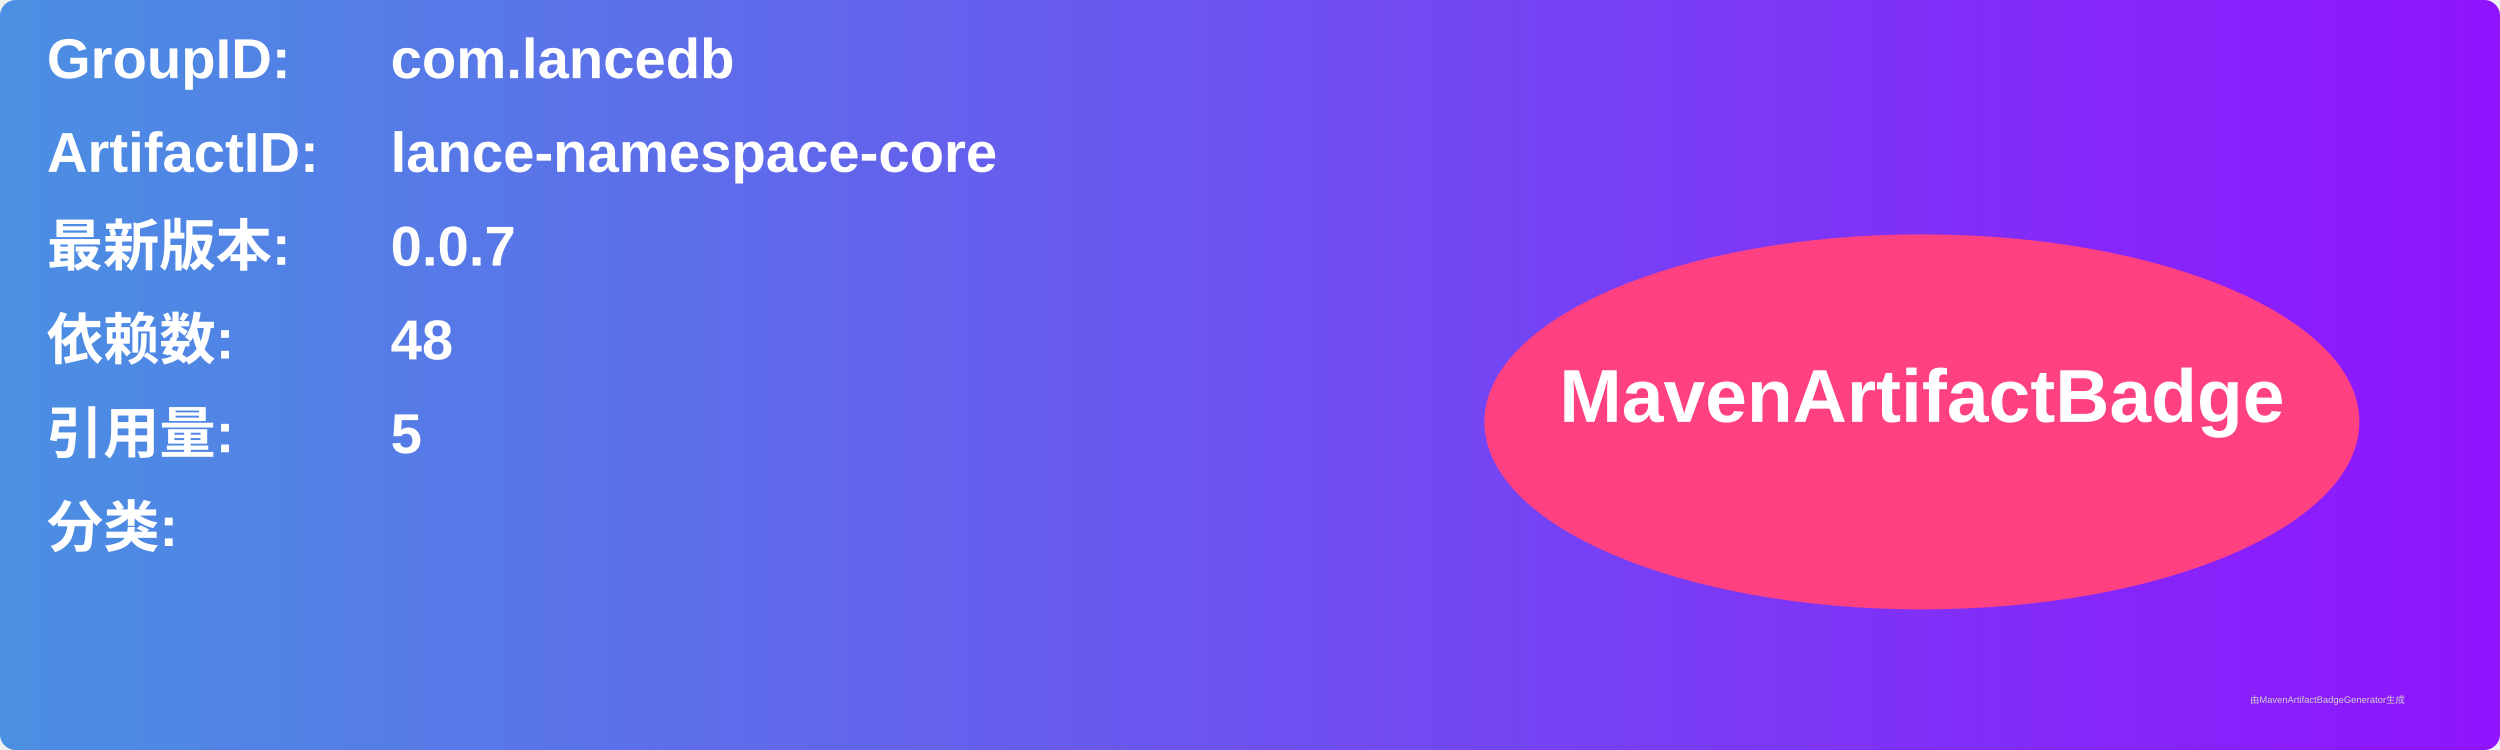
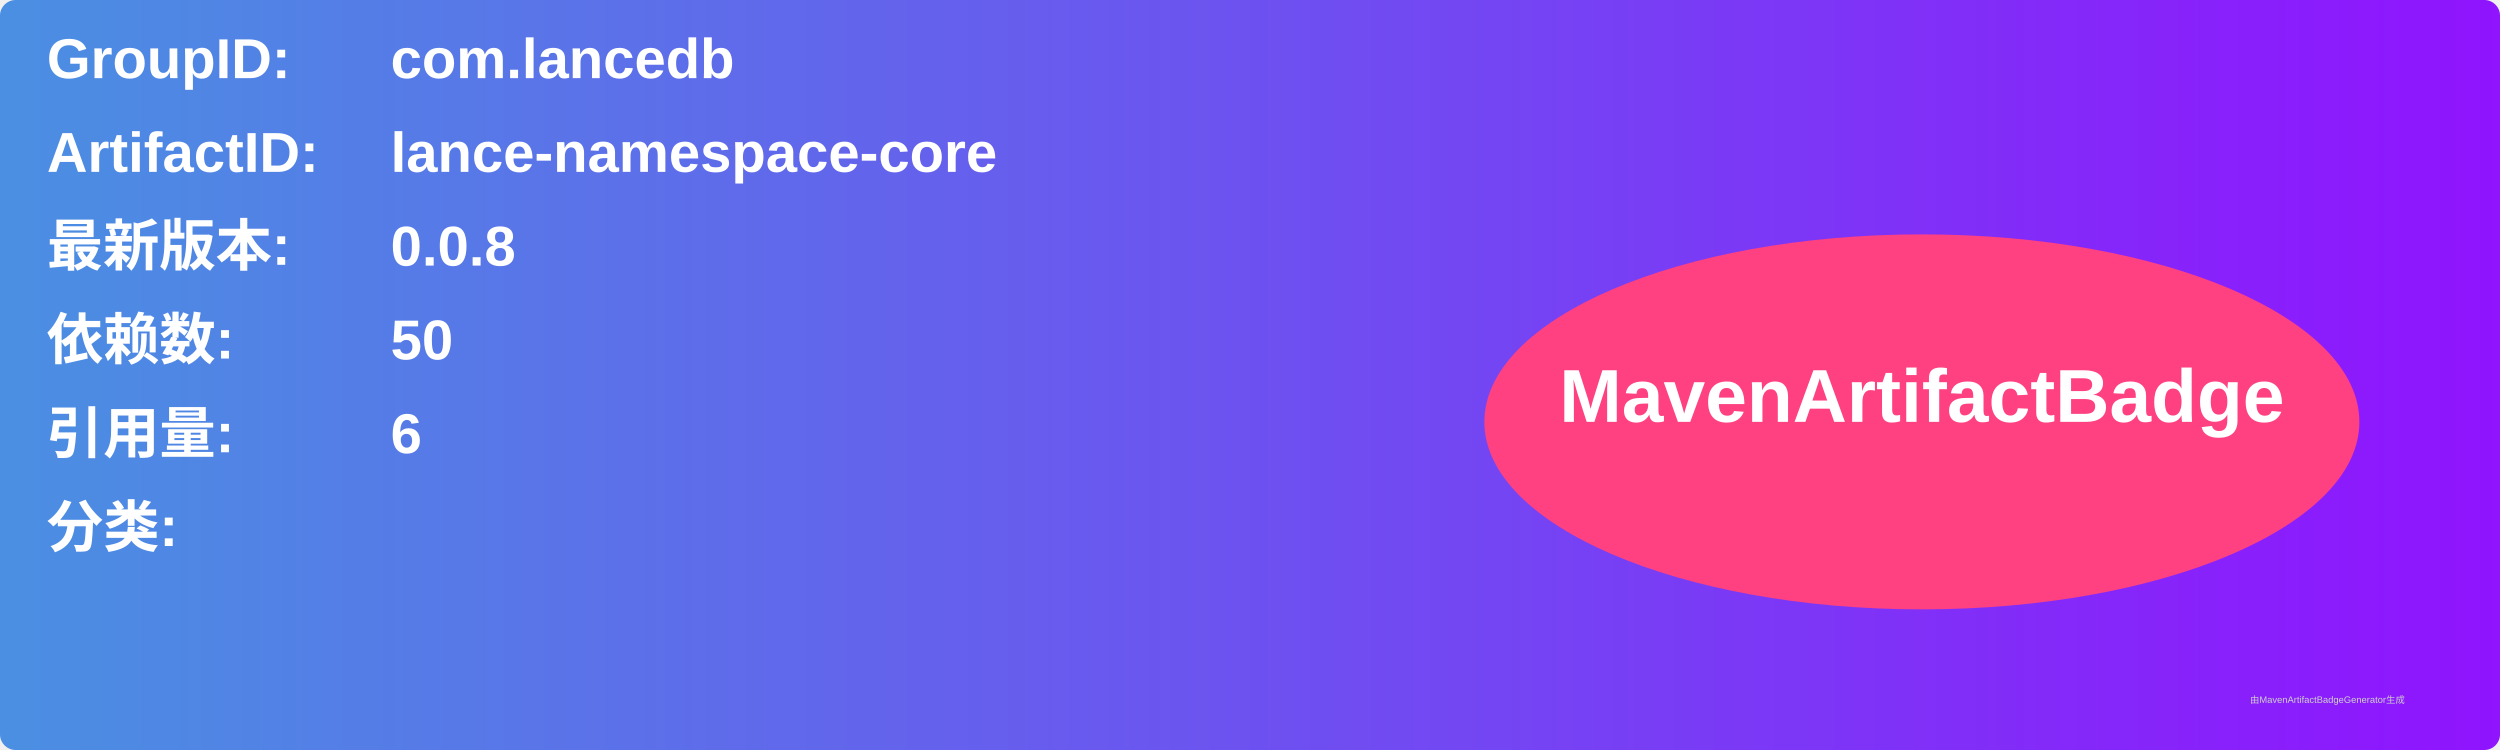
<svg xmlns="http://www.w3.org/2000/svg" width="800" height="240" viewBox="0 0 800 240">
  <linearGradient id="grad" x1="0%" y1="0%" x2="100%" y2="0%">
    <stop offset="0%" stop-color="#4a90e2" />
    <stop offset="100%" stop-color="#9013fe" />
  </linearGradient>
  <rect width="100%" height="100%" rx="5" ry="5" fill="url(#grad)" />
  <g transform="translate(15, 15)">
    <text x="0" y="10" font-family="Arial" font-size="18" fill="white" font-weight="bold" width="260">GroupID:</text>
    <text x="110" y="10" font-family="Arial" font-size="18" fill="white" font-weight="bold" width="460">com.lancedb</text>
    <text x="0" y="40" font-family="Arial" font-size="18" fill="white" font-weight="bold" width="260">ArtifactID:</text>
    <text x="110" y="40" font-family="Arial" font-size="18" fill="white" font-weight="bold" width="460">lance-namespace-core</text>
    <text x="0" y="70" font-family="Arial" font-size="18" fill="white" font-weight="bold">最新版本:</text>
    <text x="110" y="70" font-family="Arial" font-size="18" fill="white" font-weight="bold">
-       <tspan font-weight="bold">0.0.7</tspan>
+       <tspan font-weight="bold">0.0.8</tspan>
    </text>
    <text x="0" y="100" font-family="Arial" font-size="18" fill="white" font-weight="bold">依赖数: </text>
    <text x="110" y="100" font-family="Arial" font-size="18" fill="white">
-       <tspan font-weight="bold">48</tspan>
+       <tspan font-weight="bold">50</tspan>
    </text>
    <text x="0" y="130" font-family="Arial" font-size="18" fill="white" font-weight="bold">引用量: </text>
    <text x="110" y="130" font-family="Arial" font-size="18" fill="white">
-       <tspan font-weight="bold">5</tspan>
+       <tspan font-weight="bold">6</tspan>
    </text>
    <text x="0" y="160" font-family="Arial" font-size="18" fill="white" font-weight="bold">分类:</text>
    <text x="10" y="190" font-family="Arial" font-size="10" fill="white">
      <tspan font-weight="bold" />
    </text>
    <ellipse cx="600" cy="120" rx="140" ry="60" fill="#ff4081" />
    <text x="600" y="120" text-anchor="middle" font-family="Arial" font-size="24" fill="white" font-weight="bold">MavenArtifactBadge</text>
  </g>
  <text x="720" y="225" font-family="Arial" font-size="3" fill="#d0d0d0">由MavenArtifactBadgeGenerator生成</text>
</svg>
